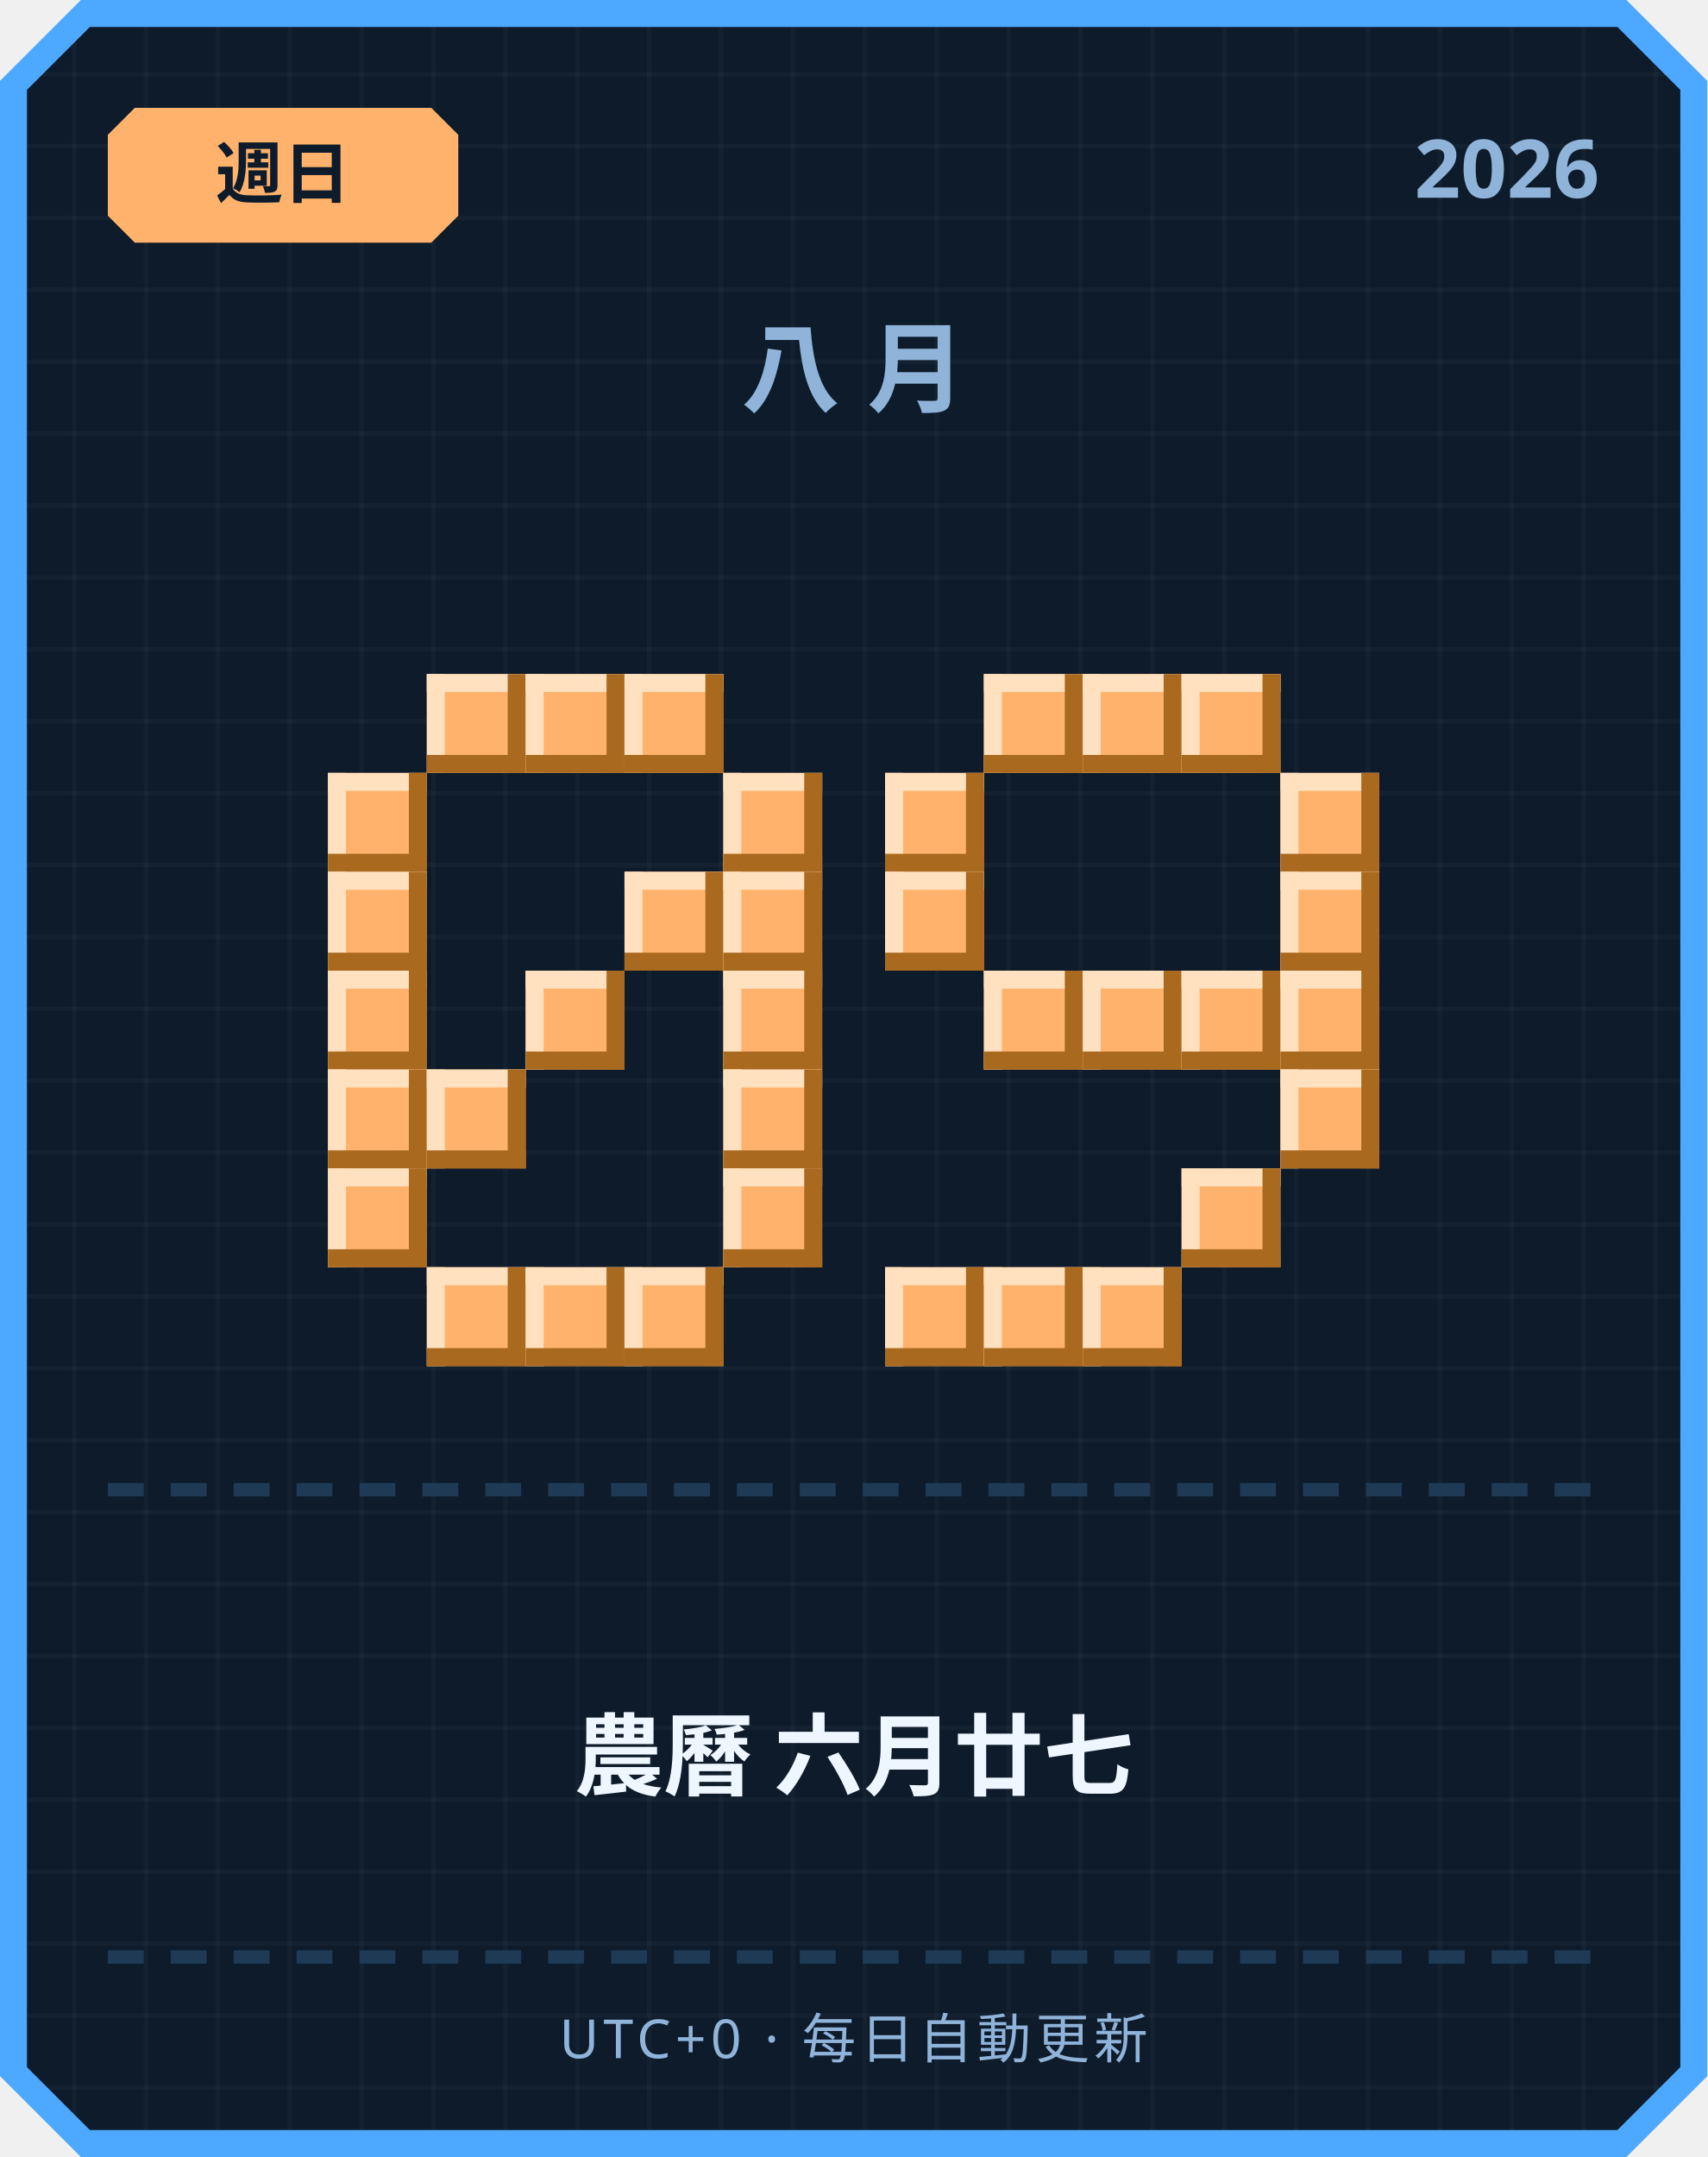
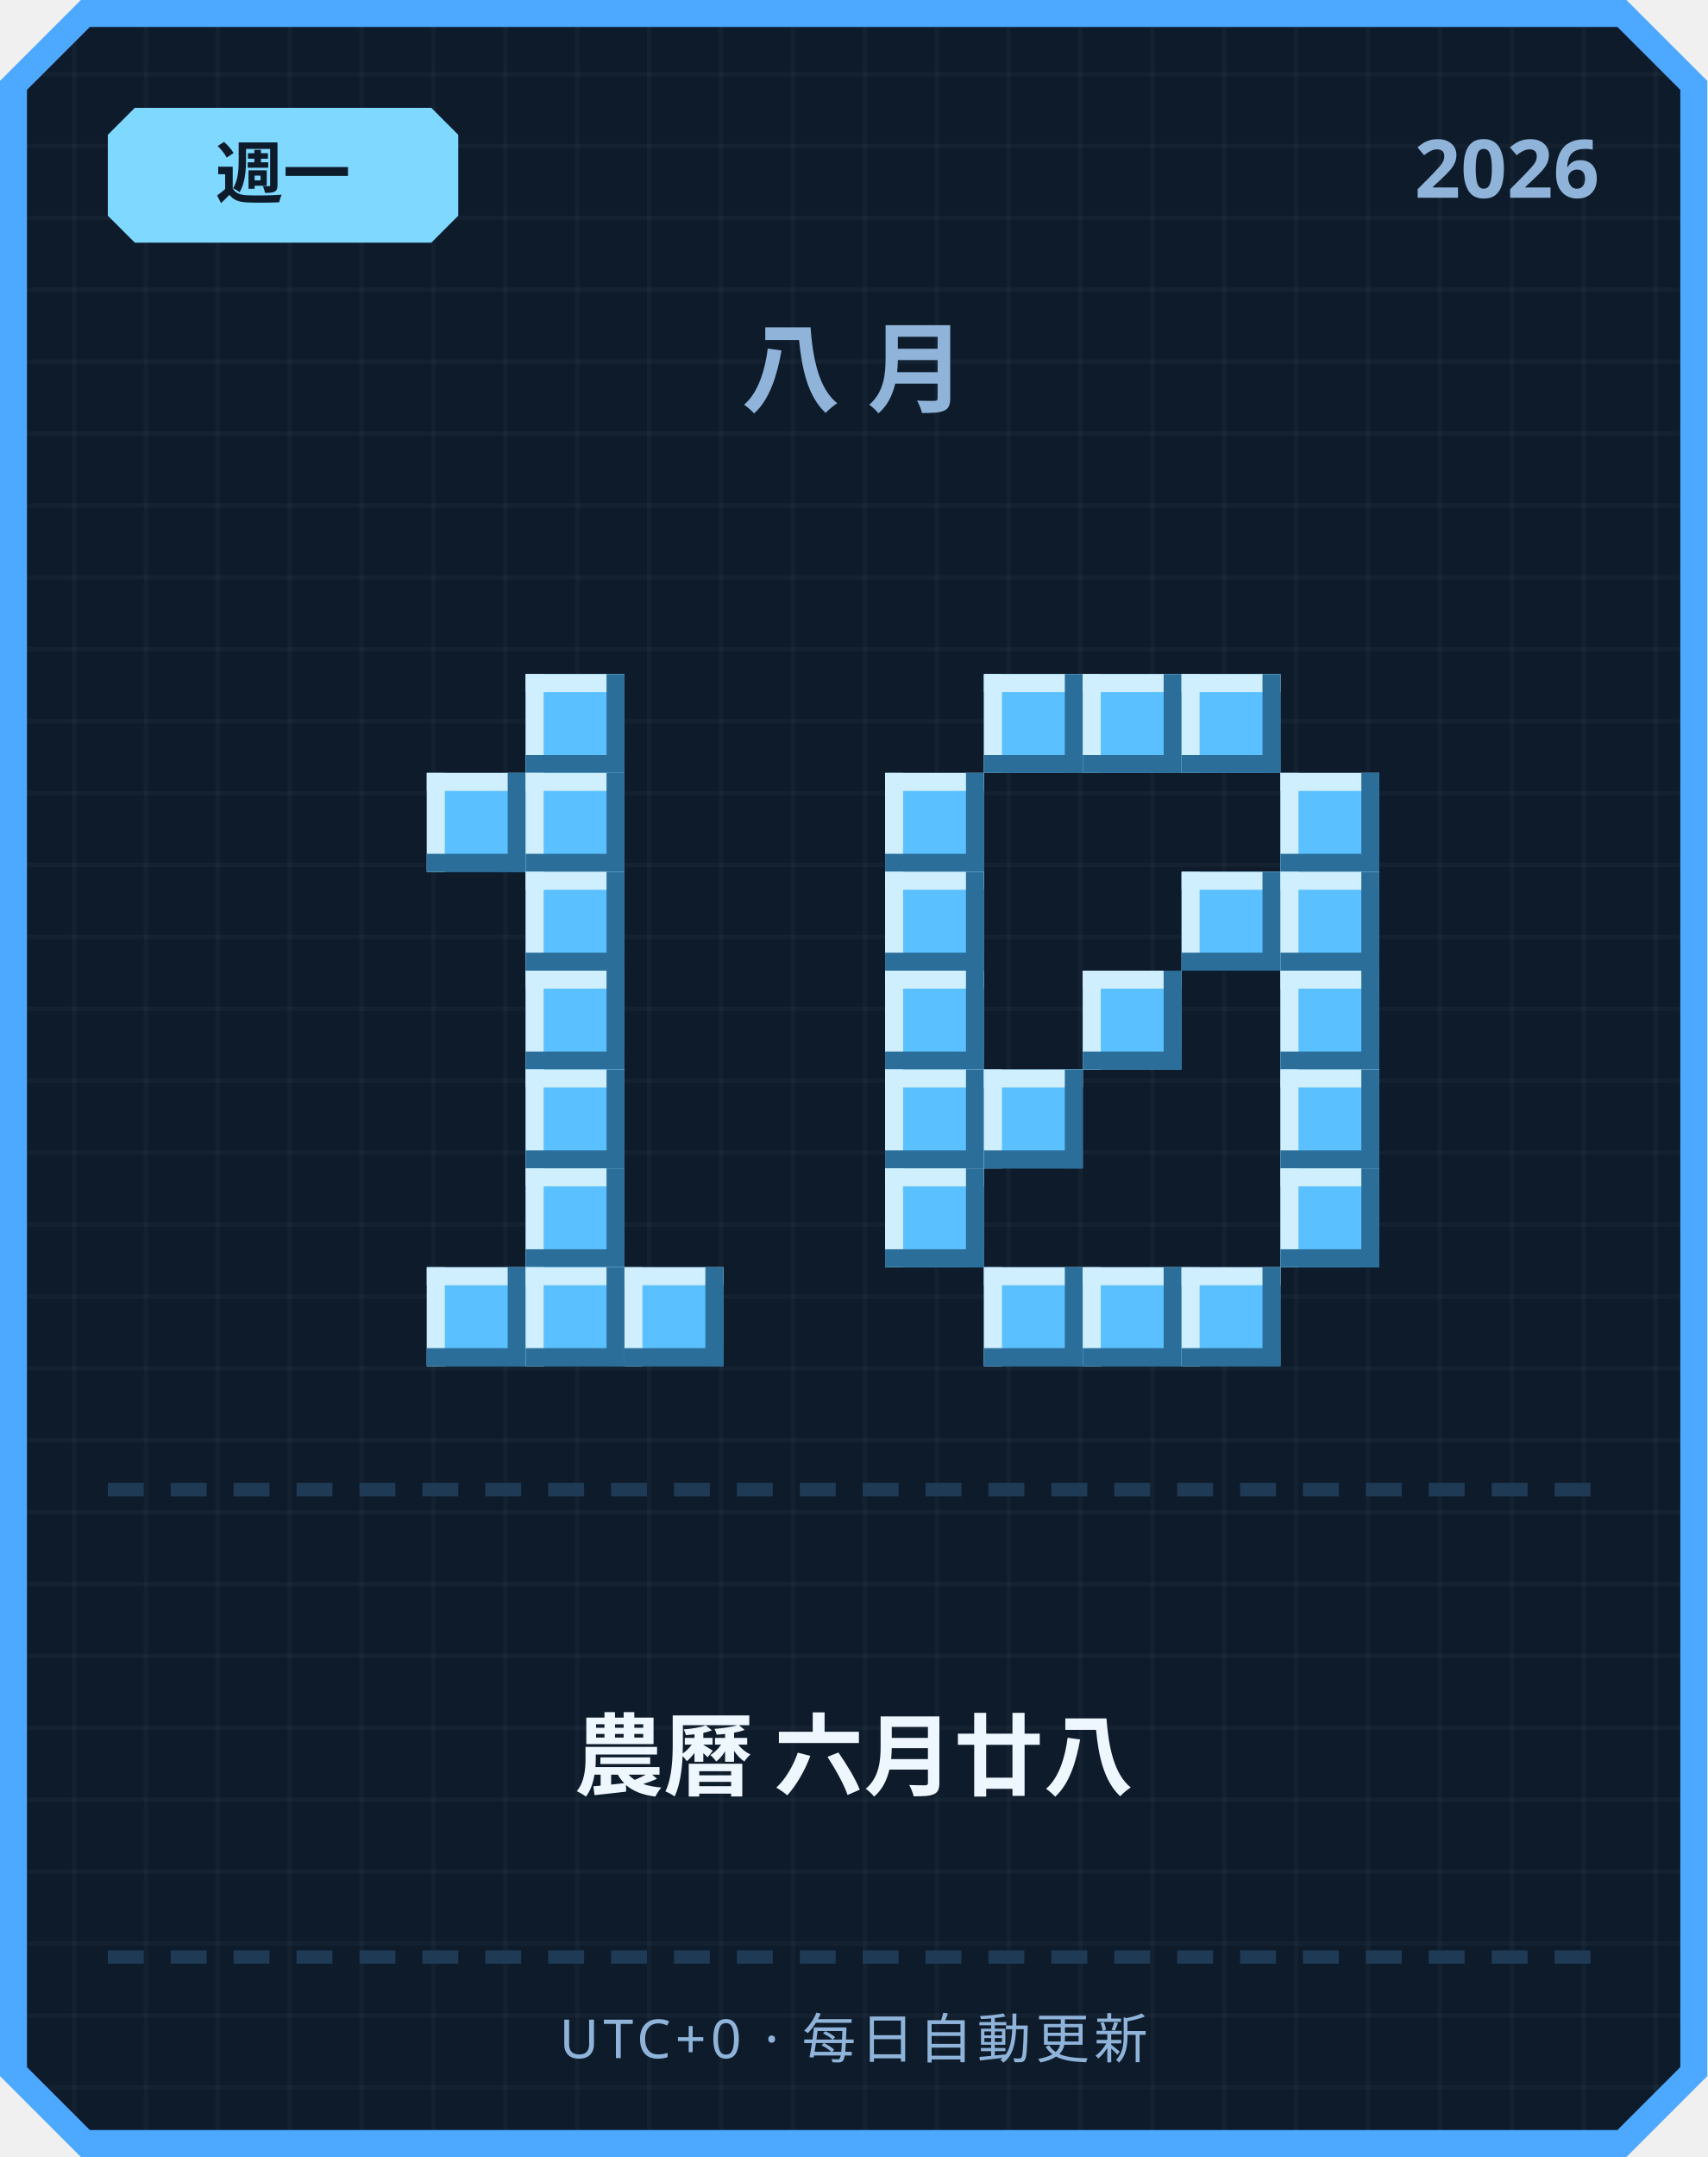
<svg xmlns="http://www.w3.org/2000/svg" width="380" height="480" viewBox="0 0 380 480">
  <defs>
    <pattern id="grid" width="16" height="16" patternUnits="userSpaceOnUse">
      <rect width="16" height="16" fill="#0d1b2a" />
      <rect width="1" height="16" fill="#ffffff" opacity="0.03" />
      <rect width="16" height="1" fill="#ffffff" opacity="0.03" />
    </pattern>
  </defs>
  <path d="M 18,0 L 362,0 L 380,18 L 380,462 L 362,480 L 18,480 L 0,462 L 0,18 Z" fill="#4da8ff" />
  <path d="M 20,6 L 360,6 L 374,20 L 374,460 L 360,474 L 20,474 L 6,460 L 6,20 Z" fill="url(#grid)" />
-   <path d="M 30,24 L 96,24 L 102,30 L 102,48 L 96,54 L 30,54 L 24,48 L 24,30 Z" fill="#ffb26b" />
-   <text x="63" y="44" text-anchor="middle" font-family="'Segoe UI', sans-serif" font-size="15" font-weight="700" fill="#0d1b2a">週日</text>
+   <path d="M 30,24 L 96,24 L 102,30 L 102,48 L 96,54 L 30,54 L 24,48 L 24,30 Z" fill="#7fd8ff" />
+   <text x="63" y="44" text-anchor="middle" font-family="'Segoe UI', sans-serif" font-size="15" font-weight="700" fill="#0d1b2a">週一</text>
  <text x="356" y="44" text-anchor="end" font-family="'Segoe UI', sans-serif" font-size="18" font-weight="700" fill="#8fb3d9">2026</text>
  <text x="190" y="90" text-anchor="middle" font-family="'Segoe UI', sans-serif" font-size="22" font-weight="700" letter-spacing="6" fill="#8fb3d9">八月</text>
-   <rect x="95" y="150" width="22" height="22" fill="#ffb26b" />
-   <rect x="95" y="150" width="22" height="4" fill="#ffe1bf" />
-   <rect x="95" y="150" width="4" height="22" fill="#ffe1bf" />
-   <rect x="95" y="168" width="22" height="4" fill="#a9691f" />
-   <rect x="113" y="150" width="4" height="22" fill="#a9691f" />
-   <rect x="117" y="150" width="22" height="22" fill="#ffb26b" />
-   <rect x="117" y="150" width="22" height="4" fill="#ffe1bf" />
-   <rect x="117" y="150" width="4" height="22" fill="#ffe1bf" />
-   <rect x="117" y="168" width="22" height="4" fill="#a9691f" />
-   <rect x="135" y="150" width="4" height="22" fill="#a9691f" />
-   <rect x="139" y="150" width="22" height="22" fill="#ffb26b" />
-   <rect x="139" y="150" width="22" height="4" fill="#ffe1bf" />
-   <rect x="139" y="150" width="4" height="22" fill="#ffe1bf" />
-   <rect x="139" y="168" width="22" height="4" fill="#a9691f" />
-   <rect x="157" y="150" width="4" height="22" fill="#a9691f" />
-   <rect x="73" y="172" width="22" height="22" fill="#ffb26b" />
-   <rect x="73" y="172" width="22" height="4" fill="#ffe1bf" />
-   <rect x="73" y="172" width="4" height="22" fill="#ffe1bf" />
-   <rect x="73" y="190" width="22" height="4" fill="#a9691f" />
-   <rect x="91" y="172" width="4" height="22" fill="#a9691f" />
-   <rect x="161" y="172" width="22" height="22" fill="#ffb26b" />
-   <rect x="161" y="172" width="22" height="4" fill="#ffe1bf" />
-   <rect x="161" y="172" width="4" height="22" fill="#ffe1bf" />
-   <rect x="161" y="190" width="22" height="4" fill="#a9691f" />
-   <rect x="179" y="172" width="4" height="22" fill="#a9691f" />
-   <rect x="73" y="194" width="22" height="22" fill="#ffb26b" />
-   <rect x="73" y="194" width="22" height="4" fill="#ffe1bf" />
-   <rect x="73" y="194" width="4" height="22" fill="#ffe1bf" />
-   <rect x="73" y="212" width="22" height="4" fill="#a9691f" />
-   <rect x="91" y="194" width="4" height="22" fill="#a9691f" />
-   <rect x="139" y="194" width="22" height="22" fill="#ffb26b" />
-   <rect x="139" y="194" width="22" height="4" fill="#ffe1bf" />
-   <rect x="139" y="194" width="4" height="22" fill="#ffe1bf" />
-   <rect x="139" y="212" width="22" height="4" fill="#a9691f" />
-   <rect x="157" y="194" width="4" height="22" fill="#a9691f" />
-   <rect x="161" y="194" width="22" height="22" fill="#ffb26b" />
-   <rect x="161" y="194" width="22" height="4" fill="#ffe1bf" />
-   <rect x="161" y="194" width="4" height="22" fill="#ffe1bf" />
-   <rect x="161" y="212" width="22" height="4" fill="#a9691f" />
-   <rect x="179" y="194" width="4" height="22" fill="#a9691f" />
-   <rect x="73" y="216" width="22" height="22" fill="#ffb26b" />
-   <rect x="73" y="216" width="22" height="4" fill="#ffe1bf" />
-   <rect x="73" y="216" width="4" height="22" fill="#ffe1bf" />
-   <rect x="73" y="234" width="22" height="4" fill="#a9691f" />
-   <rect x="91" y="216" width="4" height="22" fill="#a9691f" />
-   <rect x="117" y="216" width="22" height="22" fill="#ffb26b" />
-   <rect x="117" y="216" width="22" height="4" fill="#ffe1bf" />
-   <rect x="117" y="216" width="4" height="22" fill="#ffe1bf" />
-   <rect x="117" y="234" width="22" height="4" fill="#a9691f" />
-   <rect x="135" y="216" width="4" height="22" fill="#a9691f" />
-   <rect x="161" y="216" width="22" height="22" fill="#ffb26b" />
-   <rect x="161" y="216" width="22" height="4" fill="#ffe1bf" />
-   <rect x="161" y="216" width="4" height="22" fill="#ffe1bf" />
-   <rect x="161" y="234" width="22" height="4" fill="#a9691f" />
-   <rect x="179" y="216" width="4" height="22" fill="#a9691f" />
-   <rect x="73" y="238" width="22" height="22" fill="#ffb26b" />
-   <rect x="73" y="238" width="22" height="4" fill="#ffe1bf" />
-   <rect x="73" y="238" width="4" height="22" fill="#ffe1bf" />
-   <rect x="73" y="256" width="22" height="4" fill="#a9691f" />
-   <rect x="91" y="238" width="4" height="22" fill="#a9691f" />
-   <rect x="95" y="238" width="22" height="22" fill="#ffb26b" />
-   <rect x="95" y="238" width="22" height="4" fill="#ffe1bf" />
-   <rect x="95" y="238" width="4" height="22" fill="#ffe1bf" />
-   <rect x="95" y="256" width="22" height="4" fill="#a9691f" />
-   <rect x="113" y="238" width="4" height="22" fill="#a9691f" />
-   <rect x="161" y="238" width="22" height="22" fill="#ffb26b" />
-   <rect x="161" y="238" width="22" height="4" fill="#ffe1bf" />
-   <rect x="161" y="238" width="4" height="22" fill="#ffe1bf" />
-   <rect x="161" y="256" width="22" height="4" fill="#a9691f" />
-   <rect x="179" y="238" width="4" height="22" fill="#a9691f" />
-   <rect x="73" y="260" width="22" height="22" fill="#ffb26b" />
-   <rect x="73" y="260" width="22" height="4" fill="#ffe1bf" />
-   <rect x="73" y="260" width="4" height="22" fill="#ffe1bf" />
-   <rect x="73" y="278" width="22" height="4" fill="#a9691f" />
-   <rect x="91" y="260" width="4" height="22" fill="#a9691f" />
-   <rect x="161" y="260" width="22" height="22" fill="#ffb26b" />
-   <rect x="161" y="260" width="22" height="4" fill="#ffe1bf" />
-   <rect x="161" y="260" width="4" height="22" fill="#ffe1bf" />
-   <rect x="161" y="278" width="22" height="4" fill="#a9691f" />
-   <rect x="179" y="260" width="4" height="22" fill="#a9691f" />
-   <rect x="95" y="282" width="22" height="22" fill="#ffb26b" />
-   <rect x="95" y="282" width="22" height="4" fill="#ffe1bf" />
-   <rect x="95" y="282" width="4" height="22" fill="#ffe1bf" />
-   <rect x="95" y="300" width="22" height="4" fill="#a9691f" />
-   <rect x="113" y="282" width="4" height="22" fill="#a9691f" />
-   <rect x="117" y="282" width="22" height="22" fill="#ffb26b" />
-   <rect x="117" y="282" width="22" height="4" fill="#ffe1bf" />
-   <rect x="117" y="282" width="4" height="22" fill="#ffe1bf" />
-   <rect x="117" y="300" width="22" height="4" fill="#a9691f" />
-   <rect x="135" y="282" width="4" height="22" fill="#a9691f" />
-   <rect x="139" y="282" width="22" height="22" fill="#ffb26b" />
-   <rect x="139" y="282" width="22" height="4" fill="#ffe1bf" />
-   <rect x="139" y="282" width="4" height="22" fill="#ffe1bf" />
-   <rect x="139" y="300" width="22" height="4" fill="#a9691f" />
-   <rect x="157" y="282" width="4" height="22" fill="#a9691f" />
-   <rect x="219" y="150" width="22" height="22" fill="#ffb26b" />
-   <rect x="219" y="150" width="22" height="4" fill="#ffe1bf" />
-   <rect x="219" y="150" width="4" height="22" fill="#ffe1bf" />
-   <rect x="219" y="168" width="22" height="4" fill="#a9691f" />
-   <rect x="237" y="150" width="4" height="22" fill="#a9691f" />
-   <rect x="241" y="150" width="22" height="22" fill="#ffb26b" />
-   <rect x="241" y="150" width="22" height="4" fill="#ffe1bf" />
-   <rect x="241" y="150" width="4" height="22" fill="#ffe1bf" />
-   <rect x="241" y="168" width="22" height="4" fill="#a9691f" />
-   <rect x="259" y="150" width="4" height="22" fill="#a9691f" />
-   <rect x="263" y="150" width="22" height="22" fill="#ffb26b" />
-   <rect x="263" y="150" width="22" height="4" fill="#ffe1bf" />
-   <rect x="263" y="150" width="4" height="22" fill="#ffe1bf" />
-   <rect x="263" y="168" width="22" height="4" fill="#a9691f" />
-   <rect x="281" y="150" width="4" height="22" fill="#a9691f" />
-   <rect x="197" y="172" width="22" height="22" fill="#ffb26b" />
-   <rect x="197" y="172" width="22" height="4" fill="#ffe1bf" />
-   <rect x="197" y="172" width="4" height="22" fill="#ffe1bf" />
-   <rect x="197" y="190" width="22" height="4" fill="#a9691f" />
-   <rect x="215" y="172" width="4" height="22" fill="#a9691f" />
-   <rect x="285" y="172" width="22" height="22" fill="#ffb26b" />
-   <rect x="285" y="172" width="22" height="4" fill="#ffe1bf" />
-   <rect x="285" y="172" width="4" height="22" fill="#ffe1bf" />
-   <rect x="285" y="190" width="22" height="4" fill="#a9691f" />
-   <rect x="303" y="172" width="4" height="22" fill="#a9691f" />
-   <rect x="197" y="194" width="22" height="22" fill="#ffb26b" />
-   <rect x="197" y="194" width="22" height="4" fill="#ffe1bf" />
-   <rect x="197" y="194" width="4" height="22" fill="#ffe1bf" />
-   <rect x="197" y="212" width="22" height="4" fill="#a9691f" />
-   <rect x="215" y="194" width="4" height="22" fill="#a9691f" />
-   <rect x="285" y="194" width="22" height="22" fill="#ffb26b" />
-   <rect x="285" y="194" width="22" height="4" fill="#ffe1bf" />
-   <rect x="285" y="194" width="4" height="22" fill="#ffe1bf" />
-   <rect x="285" y="212" width="22" height="4" fill="#a9691f" />
-   <rect x="303" y="194" width="4" height="22" fill="#a9691f" />
-   <rect x="219" y="216" width="22" height="22" fill="#ffb26b" />
-   <rect x="219" y="216" width="22" height="4" fill="#ffe1bf" />
-   <rect x="219" y="216" width="4" height="22" fill="#ffe1bf" />
-   <rect x="219" y="234" width="22" height="4" fill="#a9691f" />
-   <rect x="237" y="216" width="4" height="22" fill="#a9691f" />
-   <rect x="241" y="216" width="22" height="22" fill="#ffb26b" />
-   <rect x="241" y="216" width="22" height="4" fill="#ffe1bf" />
-   <rect x="241" y="216" width="4" height="22" fill="#ffe1bf" />
-   <rect x="241" y="234" width="22" height="4" fill="#a9691f" />
-   <rect x="259" y="216" width="4" height="22" fill="#a9691f" />
-   <rect x="263" y="216" width="22" height="22" fill="#ffb26b" />
-   <rect x="263" y="216" width="22" height="4" fill="#ffe1bf" />
-   <rect x="263" y="216" width="4" height="22" fill="#ffe1bf" />
-   <rect x="263" y="234" width="22" height="4" fill="#a9691f" />
-   <rect x="281" y="216" width="4" height="22" fill="#a9691f" />
-   <rect x="285" y="216" width="22" height="22" fill="#ffb26b" />
-   <rect x="285" y="216" width="22" height="4" fill="#ffe1bf" />
-   <rect x="285" y="216" width="4" height="22" fill="#ffe1bf" />
-   <rect x="285" y="234" width="22" height="4" fill="#a9691f" />
-   <rect x="303" y="216" width="4" height="22" fill="#a9691f" />
-   <rect x="285" y="238" width="22" height="22" fill="#ffb26b" />
-   <rect x="285" y="238" width="22" height="4" fill="#ffe1bf" />
-   <rect x="285" y="238" width="4" height="22" fill="#ffe1bf" />
-   <rect x="285" y="256" width="22" height="4" fill="#a9691f" />
-   <rect x="303" y="238" width="4" height="22" fill="#a9691f" />
-   <rect x="263" y="260" width="22" height="22" fill="#ffb26b" />
-   <rect x="263" y="260" width="22" height="4" fill="#ffe1bf" />
-   <rect x="263" y="260" width="4" height="22" fill="#ffe1bf" />
-   <rect x="263" y="278" width="22" height="4" fill="#a9691f" />
-   <rect x="281" y="260" width="4" height="22" fill="#a9691f" />
-   <rect x="197" y="282" width="22" height="22" fill="#ffb26b" />
-   <rect x="197" y="282" width="22" height="4" fill="#ffe1bf" />
-   <rect x="197" y="282" width="4" height="22" fill="#ffe1bf" />
-   <rect x="197" y="300" width="22" height="4" fill="#a9691f" />
-   <rect x="215" y="282" width="4" height="22" fill="#a9691f" />
-   <rect x="219" y="282" width="22" height="22" fill="#ffb26b" />
-   <rect x="219" y="282" width="22" height="4" fill="#ffe1bf" />
-   <rect x="219" y="282" width="4" height="22" fill="#ffe1bf" />
-   <rect x="219" y="300" width="22" height="4" fill="#a9691f" />
-   <rect x="237" y="282" width="4" height="22" fill="#a9691f" />
-   <rect x="241" y="282" width="22" height="22" fill="#ffb26b" />
-   <rect x="241" y="282" width="22" height="4" fill="#ffe1bf" />
-   <rect x="241" y="282" width="4" height="22" fill="#ffe1bf" />
-   <rect x="241" y="300" width="22" height="4" fill="#a9691f" />
-   <rect x="259" y="282" width="4" height="22" fill="#a9691f" />
+   <rect x="117" y="150" width="22" height="22" fill="#5bc0ff" />
+   <rect x="117" y="150" width="22" height="4" fill="#cfefff" />
+   <rect x="117" y="150" width="4" height="22" fill="#cfefff" />
+   <rect x="117" y="168" width="22" height="4" fill="#2b6e99" />
+   <rect x="135" y="150" width="4" height="22" fill="#2b6e99" />
+   <rect x="95" y="172" width="22" height="22" fill="#5bc0ff" />
+   <rect x="95" y="172" width="22" height="4" fill="#cfefff" />
+   <rect x="95" y="172" width="4" height="22" fill="#cfefff" />
+   <rect x="95" y="190" width="22" height="4" fill="#2b6e99" />
+   <rect x="113" y="172" width="4" height="22" fill="#2b6e99" />
+   <rect x="117" y="172" width="22" height="22" fill="#5bc0ff" />
+   <rect x="117" y="172" width="22" height="4" fill="#cfefff" />
+   <rect x="117" y="172" width="4" height="22" fill="#cfefff" />
+   <rect x="117" y="190" width="22" height="4" fill="#2b6e99" />
+   <rect x="135" y="172" width="4" height="22" fill="#2b6e99" />
+   <rect x="117" y="194" width="22" height="22" fill="#5bc0ff" />
+   <rect x="117" y="194" width="22" height="4" fill="#cfefff" />
+   <rect x="117" y="194" width="4" height="22" fill="#cfefff" />
+   <rect x="117" y="212" width="22" height="4" fill="#2b6e99" />
+   <rect x="135" y="194" width="4" height="22" fill="#2b6e99" />
+   <rect x="117" y="216" width="22" height="22" fill="#5bc0ff" />
+   <rect x="117" y="216" width="22" height="4" fill="#cfefff" />
+   <rect x="117" y="216" width="4" height="22" fill="#cfefff" />
+   <rect x="117" y="234" width="22" height="4" fill="#2b6e99" />
+   <rect x="135" y="216" width="4" height="22" fill="#2b6e99" />
+   <rect x="117" y="238" width="22" height="22" fill="#5bc0ff" />
+   <rect x="117" y="238" width="22" height="4" fill="#cfefff" />
+   <rect x="117" y="238" width="4" height="22" fill="#cfefff" />
+   <rect x="117" y="256" width="22" height="4" fill="#2b6e99" />
+   <rect x="135" y="238" width="4" height="22" fill="#2b6e99" />
+   <rect x="117" y="260" width="22" height="22" fill="#5bc0ff" />
+   <rect x="117" y="260" width="22" height="4" fill="#cfefff" />
+   <rect x="117" y="260" width="4" height="22" fill="#cfefff" />
+   <rect x="117" y="278" width="22" height="4" fill="#2b6e99" />
+   <rect x="135" y="260" width="4" height="22" fill="#2b6e99" />
+   <rect x="95" y="282" width="22" height="22" fill="#5bc0ff" />
+   <rect x="95" y="282" width="22" height="4" fill="#cfefff" />
+   <rect x="95" y="282" width="4" height="22" fill="#cfefff" />
+   <rect x="95" y="300" width="22" height="4" fill="#2b6e99" />
+   <rect x="113" y="282" width="4" height="22" fill="#2b6e99" />
+   <rect x="117" y="282" width="22" height="22" fill="#5bc0ff" />
+   <rect x="117" y="282" width="22" height="4" fill="#cfefff" />
+   <rect x="117" y="282" width="4" height="22" fill="#cfefff" />
+   <rect x="117" y="300" width="22" height="4" fill="#2b6e99" />
+   <rect x="135" y="282" width="4" height="22" fill="#2b6e99" />
+   <rect x="139" y="282" width="22" height="22" fill="#5bc0ff" />
+   <rect x="139" y="282" width="22" height="4" fill="#cfefff" />
+   <rect x="139" y="282" width="4" height="22" fill="#cfefff" />
+   <rect x="139" y="300" width="22" height="4" fill="#2b6e99" />
+   <rect x="157" y="282" width="4" height="22" fill="#2b6e99" />
+   <rect x="219" y="150" width="22" height="22" fill="#5bc0ff" />
+   <rect x="219" y="150" width="22" height="4" fill="#cfefff" />
+   <rect x="219" y="150" width="4" height="22" fill="#cfefff" />
+   <rect x="219" y="168" width="22" height="4" fill="#2b6e99" />
+   <rect x="237" y="150" width="4" height="22" fill="#2b6e99" />
+   <rect x="241" y="150" width="22" height="22" fill="#5bc0ff" />
+   <rect x="241" y="150" width="22" height="4" fill="#cfefff" />
+   <rect x="241" y="150" width="4" height="22" fill="#cfefff" />
+   <rect x="241" y="168" width="22" height="4" fill="#2b6e99" />
+   <rect x="259" y="150" width="4" height="22" fill="#2b6e99" />
+   <rect x="263" y="150" width="22" height="22" fill="#5bc0ff" />
+   <rect x="263" y="150" width="22" height="4" fill="#cfefff" />
+   <rect x="263" y="150" width="4" height="22" fill="#cfefff" />
+   <rect x="263" y="168" width="22" height="4" fill="#2b6e99" />
+   <rect x="281" y="150" width="4" height="22" fill="#2b6e99" />
+   <rect x="197" y="172" width="22" height="22" fill="#5bc0ff" />
+   <rect x="197" y="172" width="22" height="4" fill="#cfefff" />
+   <rect x="197" y="172" width="4" height="22" fill="#cfefff" />
+   <rect x="197" y="190" width="22" height="4" fill="#2b6e99" />
+   <rect x="215" y="172" width="4" height="22" fill="#2b6e99" />
+   <rect x="285" y="172" width="22" height="22" fill="#5bc0ff" />
+   <rect x="285" y="172" width="22" height="4" fill="#cfefff" />
+   <rect x="285" y="172" width="4" height="22" fill="#cfefff" />
+   <rect x="285" y="190" width="22" height="4" fill="#2b6e99" />
+   <rect x="303" y="172" width="4" height="22" fill="#2b6e99" />
+   <rect x="197" y="194" width="22" height="22" fill="#5bc0ff" />
+   <rect x="197" y="194" width="22" height="4" fill="#cfefff" />
+   <rect x="197" y="194" width="4" height="22" fill="#cfefff" />
+   <rect x="197" y="212" width="22" height="4" fill="#2b6e99" />
+   <rect x="215" y="194" width="4" height="22" fill="#2b6e99" />
+   <rect x="263" y="194" width="22" height="22" fill="#5bc0ff" />
+   <rect x="263" y="194" width="22" height="4" fill="#cfefff" />
+   <rect x="263" y="194" width="4" height="22" fill="#cfefff" />
+   <rect x="263" y="212" width="22" height="4" fill="#2b6e99" />
+   <rect x="281" y="194" width="4" height="22" fill="#2b6e99" />
+   <rect x="285" y="194" width="22" height="22" fill="#5bc0ff" />
+   <rect x="285" y="194" width="22" height="4" fill="#cfefff" />
+   <rect x="285" y="194" width="4" height="22" fill="#cfefff" />
+   <rect x="285" y="212" width="22" height="4" fill="#2b6e99" />
+   <rect x="303" y="194" width="4" height="22" fill="#2b6e99" />
+   <rect x="197" y="216" width="22" height="22" fill="#5bc0ff" />
+   <rect x="197" y="216" width="22" height="4" fill="#cfefff" />
+   <rect x="197" y="216" width="4" height="22" fill="#cfefff" />
+   <rect x="197" y="234" width="22" height="4" fill="#2b6e99" />
+   <rect x="215" y="216" width="4" height="22" fill="#2b6e99" />
+   <rect x="241" y="216" width="22" height="22" fill="#5bc0ff" />
+   <rect x="241" y="216" width="22" height="4" fill="#cfefff" />
+   <rect x="241" y="216" width="4" height="22" fill="#cfefff" />
+   <rect x="241" y="234" width="22" height="4" fill="#2b6e99" />
+   <rect x="259" y="216" width="4" height="22" fill="#2b6e99" />
+   <rect x="285" y="216" width="22" height="22" fill="#5bc0ff" />
+   <rect x="285" y="216" width="22" height="4" fill="#cfefff" />
+   <rect x="285" y="216" width="4" height="22" fill="#cfefff" />
+   <rect x="285" y="234" width="22" height="4" fill="#2b6e99" />
+   <rect x="303" y="216" width="4" height="22" fill="#2b6e99" />
+   <rect x="197" y="238" width="22" height="22" fill="#5bc0ff" />
+   <rect x="197" y="238" width="22" height="4" fill="#cfefff" />
+   <rect x="197" y="238" width="4" height="22" fill="#cfefff" />
+   <rect x="197" y="256" width="22" height="4" fill="#2b6e99" />
+   <rect x="215" y="238" width="4" height="22" fill="#2b6e99" />
+   <rect x="219" y="238" width="22" height="22" fill="#5bc0ff" />
+   <rect x="219" y="238" width="22" height="4" fill="#cfefff" />
+   <rect x="219" y="238" width="4" height="22" fill="#cfefff" />
+   <rect x="219" y="256" width="22" height="4" fill="#2b6e99" />
+   <rect x="237" y="238" width="4" height="22" fill="#2b6e99" />
+   <rect x="285" y="238" width="22" height="22" fill="#5bc0ff" />
+   <rect x="285" y="238" width="22" height="4" fill="#cfefff" />
+   <rect x="285" y="238" width="4" height="22" fill="#cfefff" />
+   <rect x="285" y="256" width="22" height="4" fill="#2b6e99" />
+   <rect x="303" y="238" width="4" height="22" fill="#2b6e99" />
+   <rect x="197" y="260" width="22" height="22" fill="#5bc0ff" />
+   <rect x="197" y="260" width="22" height="4" fill="#cfefff" />
+   <rect x="197" y="260" width="4" height="22" fill="#cfefff" />
+   <rect x="197" y="278" width="22" height="4" fill="#2b6e99" />
+   <rect x="215" y="260" width="4" height="22" fill="#2b6e99" />
+   <rect x="285" y="260" width="22" height="22" fill="#5bc0ff" />
+   <rect x="285" y="260" width="22" height="4" fill="#cfefff" />
+   <rect x="285" y="260" width="4" height="22" fill="#cfefff" />
+   <rect x="285" y="278" width="22" height="4" fill="#2b6e99" />
+   <rect x="303" y="260" width="4" height="22" fill="#2b6e99" />
+   <rect x="219" y="282" width="22" height="22" fill="#5bc0ff" />
+   <rect x="219" y="282" width="22" height="4" fill="#cfefff" />
+   <rect x="219" y="282" width="4" height="22" fill="#cfefff" />
+   <rect x="219" y="300" width="22" height="4" fill="#2b6e99" />
+   <rect x="237" y="282" width="4" height="22" fill="#2b6e99" />
+   <rect x="241" y="282" width="22" height="22" fill="#5bc0ff" />
+   <rect x="241" y="282" width="22" height="4" fill="#cfefff" />
+   <rect x="241" y="282" width="4" height="22" fill="#cfefff" />
+   <rect x="241" y="300" width="22" height="4" fill="#2b6e99" />
+   <rect x="259" y="282" width="4" height="22" fill="#2b6e99" />
+   <rect x="263" y="282" width="22" height="22" fill="#5bc0ff" />
+   <rect x="263" y="282" width="22" height="4" fill="#cfefff" />
+   <rect x="263" y="282" width="4" height="22" fill="#cfefff" />
+   <rect x="263" y="300" width="22" height="4" fill="#2b6e99" />
+   <rect x="281" y="282" width="4" height="22" fill="#2b6e99" />
  <rect x="24" y="330" width="8" height="3" fill="#1e3a54" />
  <rect x="38" y="330" width="8" height="3" fill="#1e3a54" />
  <rect x="52" y="330" width="8" height="3" fill="#1e3a54" />
  <rect x="66" y="330" width="8" height="3" fill="#1e3a54" />
  <rect x="80" y="330" width="8" height="3" fill="#1e3a54" />
  <rect x="94" y="330" width="8" height="3" fill="#1e3a54" />
  <rect x="108" y="330" width="8" height="3" fill="#1e3a54" />
  <rect x="122" y="330" width="8" height="3" fill="#1e3a54" />
  <rect x="136" y="330" width="8" height="3" fill="#1e3a54" />
  <rect x="150" y="330" width="8" height="3" fill="#1e3a54" />
  <rect x="164" y="330" width="8" height="3" fill="#1e3a54" />
  <rect x="178" y="330" width="8" height="3" fill="#1e3a54" />
  <rect x="192" y="330" width="8" height="3" fill="#1e3a54" />
  <rect x="206" y="330" width="8" height="3" fill="#1e3a54" />
  <rect x="220" y="330" width="8" height="3" fill="#1e3a54" />
  <rect x="234" y="330" width="8" height="3" fill="#1e3a54" />
  <rect x="248" y="330" width="8" height="3" fill="#1e3a54" />
  <rect x="262" y="330" width="8" height="3" fill="#1e3a54" />
  <rect x="276" y="330" width="8" height="3" fill="#1e3a54" />
  <rect x="290" y="330" width="8" height="3" fill="#1e3a54" />
  <rect x="304" y="330" width="8" height="3" fill="#1e3a54" />
  <rect x="318" y="330" width="8" height="3" fill="#1e3a54" />
  <rect x="332" y="330" width="8" height="3" fill="#1e3a54" />
  <rect x="346" y="330" width="8" height="3" fill="#1e3a54" />
-   <text x="190" y="398" text-anchor="middle" font-family="'Segoe UI', 'Microsoft JhengHei', sans-serif" font-size="20" font-weight="700" fill="#eef6ff">農曆 六月廿七</text>
+   <text x="190" y="398" text-anchor="middle" font-family="'Segoe UI', 'Microsoft JhengHei', sans-serif" font-size="20" font-weight="700" fill="#eef6ff">農曆 六月廿八</text>
  <rect x="24" y="434" width="8" height="3" fill="#1e3a54" />
  <rect x="38" y="434" width="8" height="3" fill="#1e3a54" />
  <rect x="52" y="434" width="8" height="3" fill="#1e3a54" />
  <rect x="66" y="434" width="8" height="3" fill="#1e3a54" />
  <rect x="80" y="434" width="8" height="3" fill="#1e3a54" />
  <rect x="94" y="434" width="8" height="3" fill="#1e3a54" />
  <rect x="108" y="434" width="8" height="3" fill="#1e3a54" />
  <rect x="122" y="434" width="8" height="3" fill="#1e3a54" />
  <rect x="136" y="434" width="8" height="3" fill="#1e3a54" />
  <rect x="150" y="434" width="8" height="3" fill="#1e3a54" />
  <rect x="164" y="434" width="8" height="3" fill="#1e3a54" />
  <rect x="178" y="434" width="8" height="3" fill="#1e3a54" />
  <rect x="192" y="434" width="8" height="3" fill="#1e3a54" />
  <rect x="206" y="434" width="8" height="3" fill="#1e3a54" />
  <rect x="220" y="434" width="8" height="3" fill="#1e3a54" />
  <rect x="234" y="434" width="8" height="3" fill="#1e3a54" />
  <rect x="248" y="434" width="8" height="3" fill="#1e3a54" />
  <rect x="262" y="434" width="8" height="3" fill="#1e3a54" />
  <rect x="276" y="434" width="8" height="3" fill="#1e3a54" />
  <rect x="290" y="434" width="8" height="3" fill="#1e3a54" />
  <rect x="304" y="434" width="8" height="3" fill="#1e3a54" />
  <rect x="318" y="434" width="8" height="3" fill="#1e3a54" />
  <rect x="332" y="434" width="8" height="3" fill="#1e3a54" />
  <rect x="346" y="434" width="8" height="3" fill="#1e3a54" />
  <text x="190" y="458" text-anchor="middle" font-family="'Segoe UI', sans-serif" font-size="12" letter-spacing="1" fill="#8fb3d9">UTC+0 · 每日自動更新</text>
</svg>
